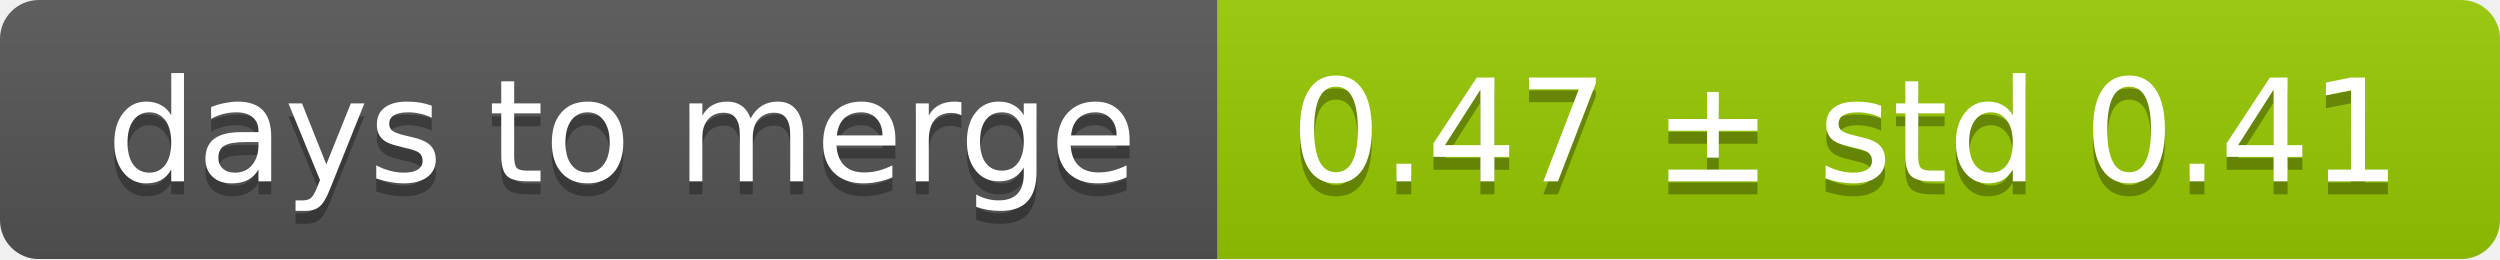
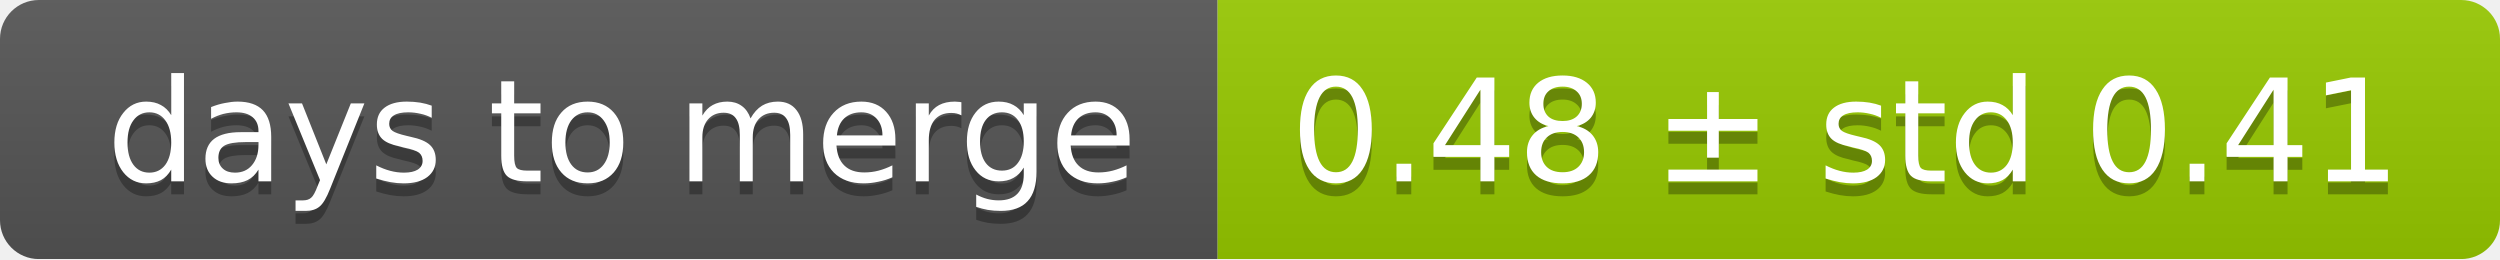
<svg xmlns="http://www.w3.org/2000/svg" width="193" height="20">
  <linearGradient id="smooth" x2="0" y2="100%">
    <stop offset="0" stop-color="#bbb" stop-opacity=".1" />
    <stop offset="1" stop-opacity=".1" />
  </linearGradient>
  <mask id="round">
    <rect width="193" height="20" rx="3" fill="#fff" />
  </mask>
  <g mask="url(#round)">
    <rect width="94" height="20" fill="#555" />
    <rect x="94" width="99" height="20" fill="#97ca00" />
    <rect width="193" height="20" fill="url(#smooth)" />
  </g>
  <g fill="#fff" text-anchor="middle" font-family="DejaVu Sans,Verdana,Geneva,sans-serif" font-size="11">
    <text x="48" y="15" fill="#010101" fill-opacity=".3">days to merge</text>
    <text x="48" y="14">days to merge</text>
-     <text x="142.5" y="15" fill="#010101" fill-opacity=".3">0.47 ± std 0.41</text>
-     <text x="142.5" y="14">0.47 ± std 0.41</text>
+     <text x="142.5" y="15" fill="#010101" fill-opacity=".3">0.48 ± std 0.41</text>
+     <text x="142.5" y="14">0.48 ± std 0.41</text>
  </g>
</svg>
